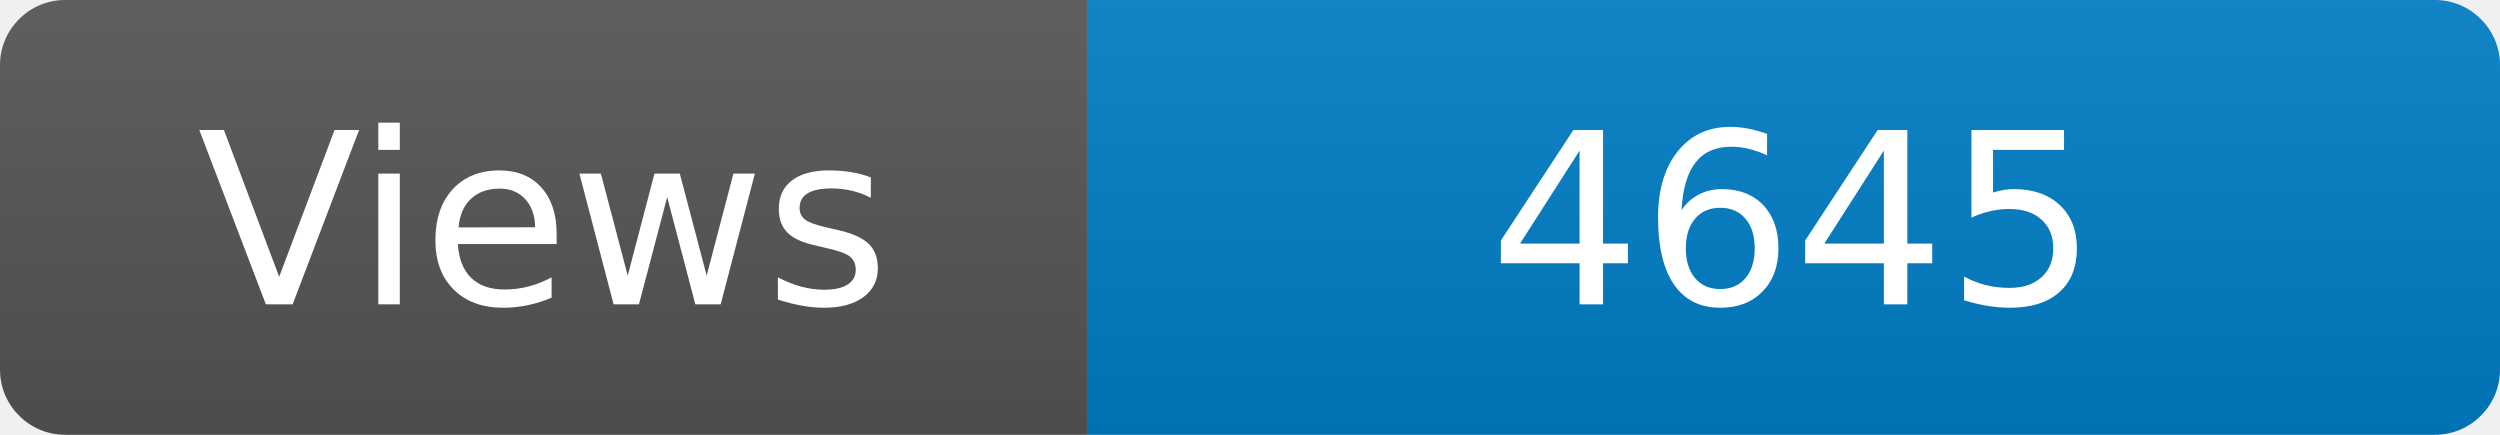
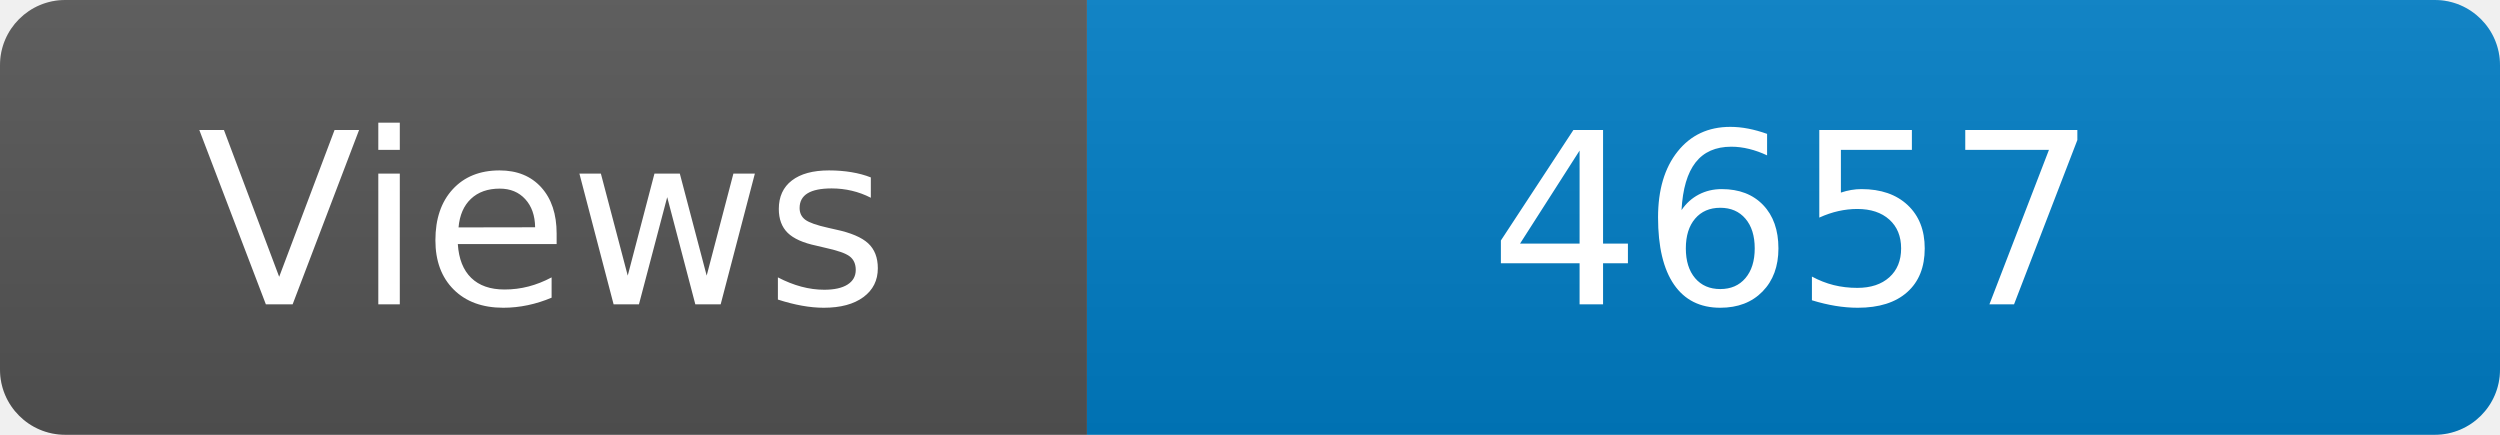
<svg xmlns="http://www.w3.org/2000/svg" width="115" height="20" role="img" aria-label="Maintained?: yes">
  <linearGradient id="s" x2="0" y2="100%">
    <stop offset="0" stop-color="#bbb" stop-opacity=".1" />
    <stop offset="1" stop-opacity=".1" />
  </linearGradient>
  <clipPath id="r">
    <rect width="115" height="20" rx="3" fill="#fff" />
  </clipPath>
  <g clip-path="url(#r)">
    <rect width="50" height="20" fill="#555" />
    <rect x="50" width="160" height="20" fill="#007ec6" />
    <rect width="115" height="20" fill="url(#s)" />
  </g>
  <g fill="#fff" text-anchor="middle" font-family="Verdana,Geneva,DejaVu Sans,sans-serif" font-size="110">
    <text x="250" y="140" transform="scale(.1)" fill="#fff">Views</text>
-     <text x="825" y="140" transform="scale(.1)" fill="#fff">4645</text>
+     <text x="825" y="140" transform="scale(.1)" fill="#fff">4657</text>
  </g>
</svg>
